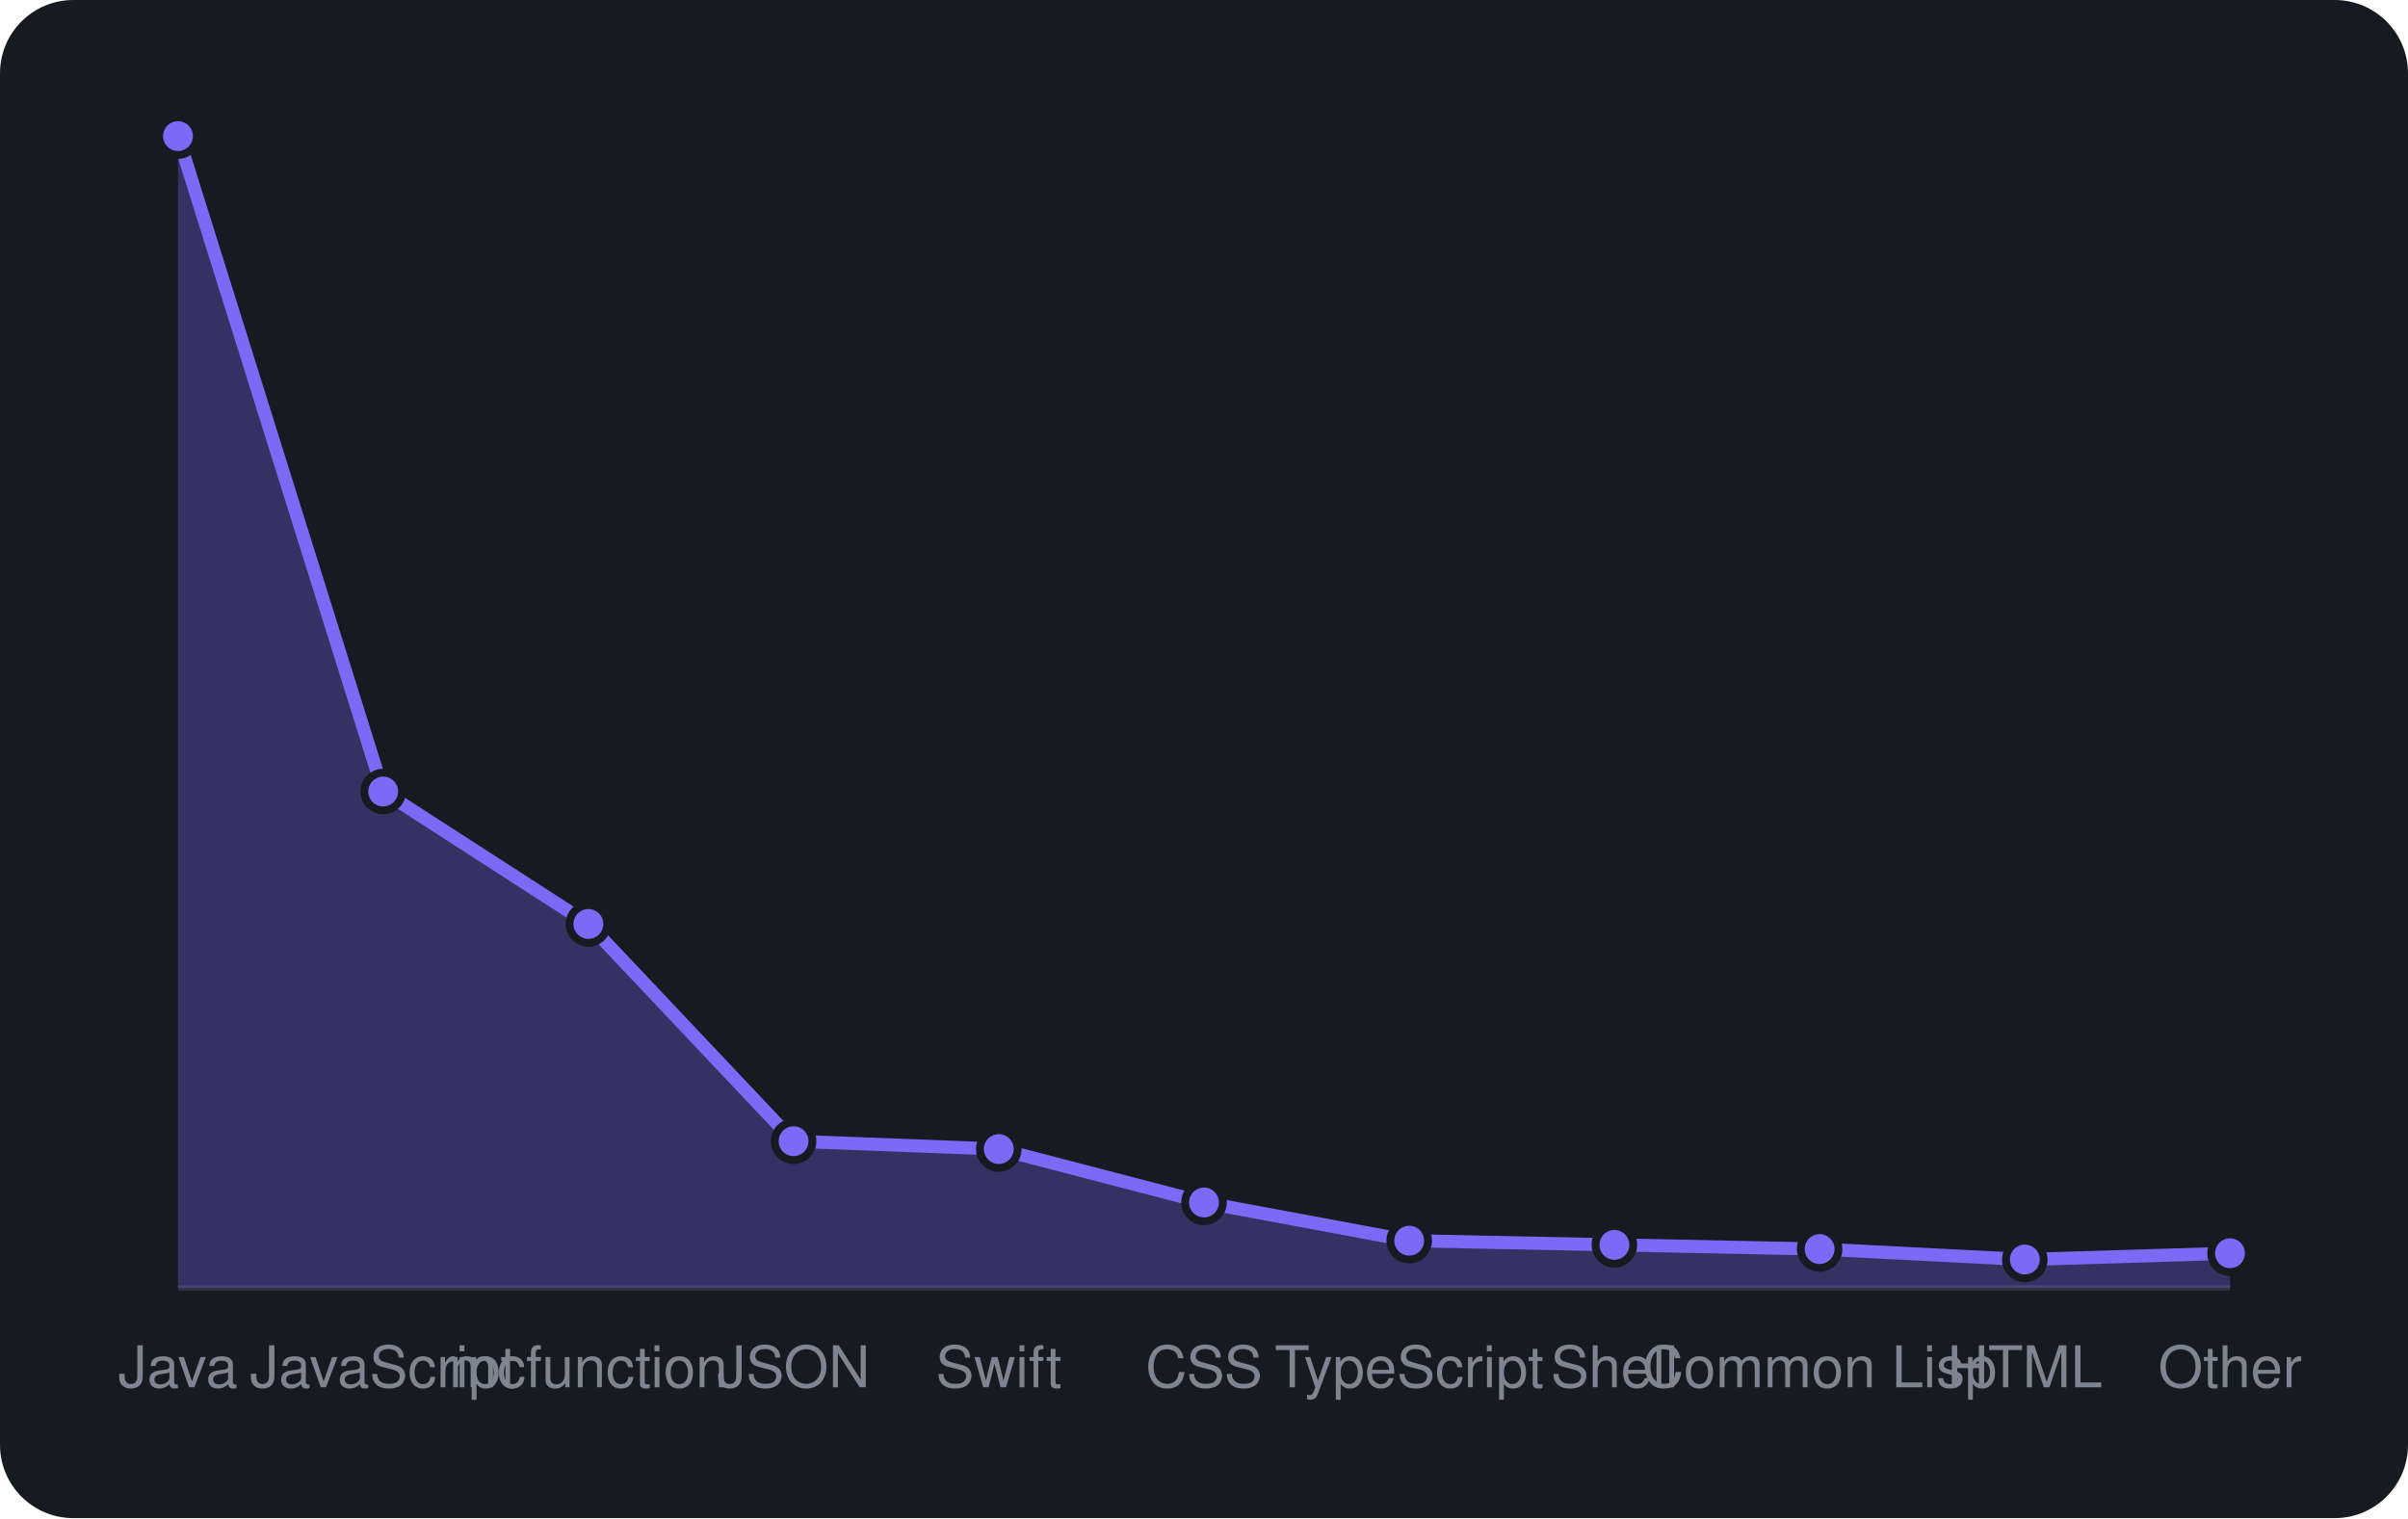
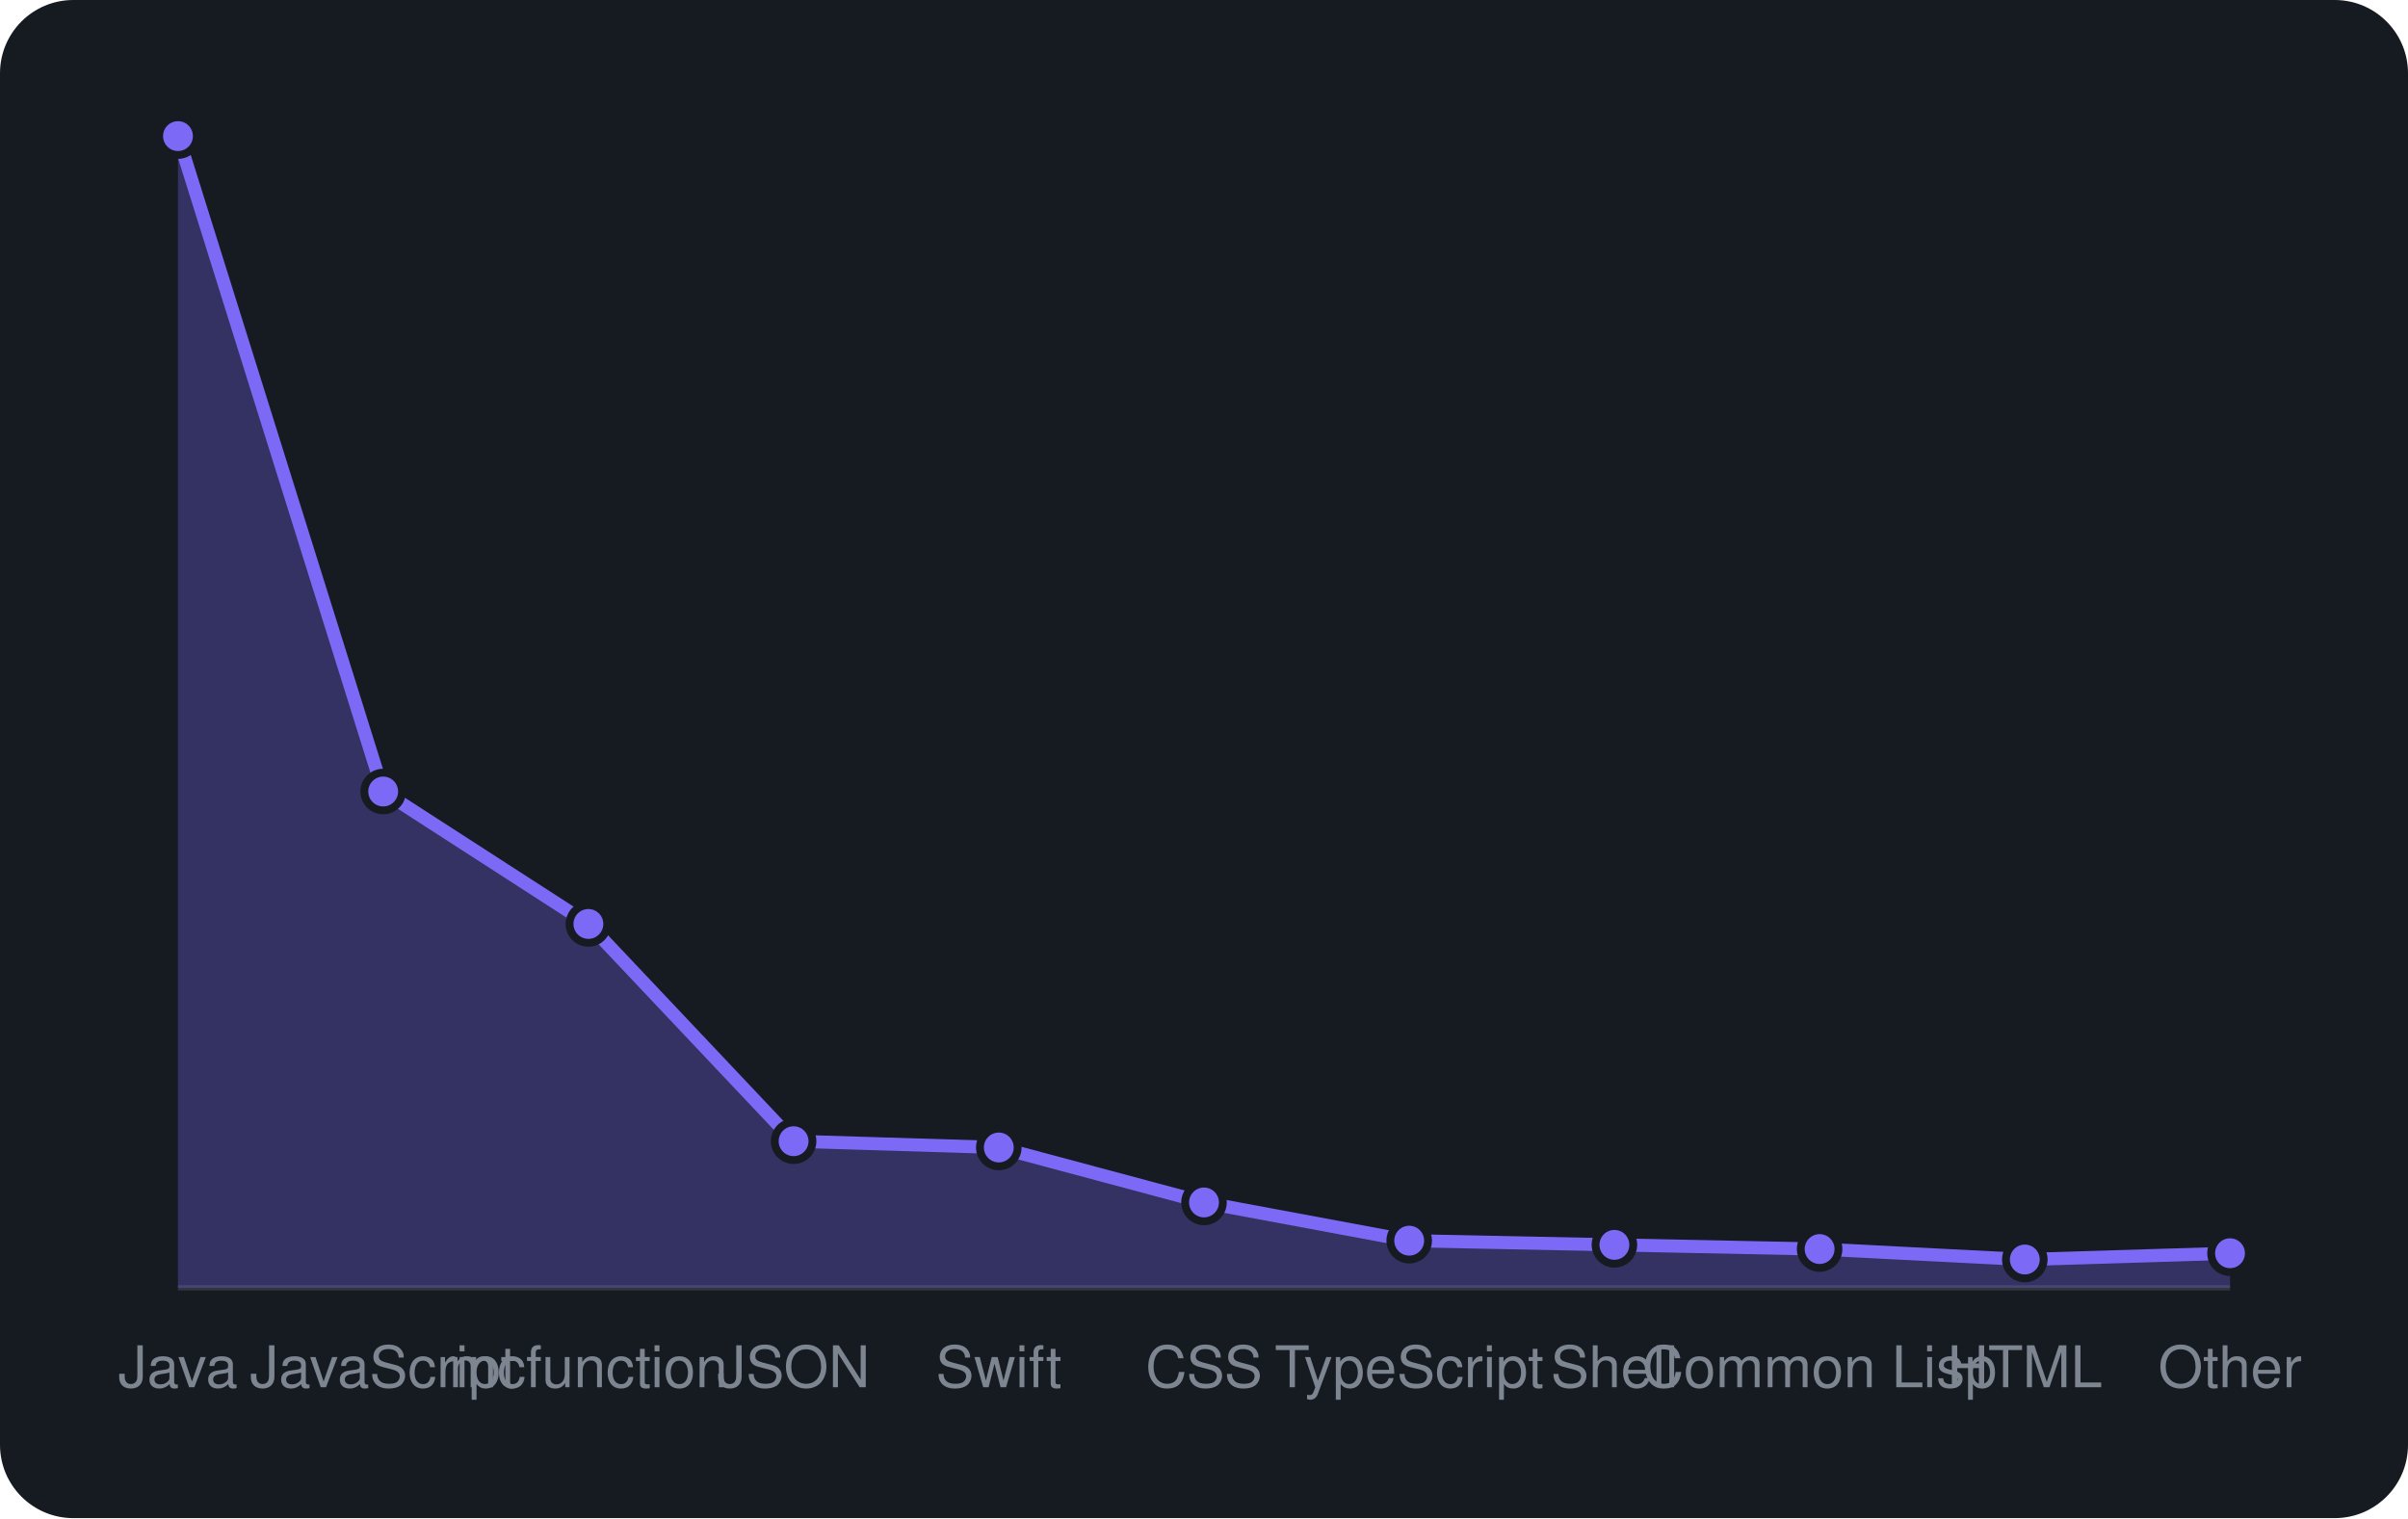
<svg xmlns="http://www.w3.org/2000/svg" viewBox="0 0 460 290" width="460" height="290" font-family="-apple-system,BlinkMacSystemFont,'Segoe UI',Helvetica,Arial,sans-serif">
  <rect width="460" height="290" rx="14" fill="#161b22" />
  <line x1="34" y1="246" x2="426" y2="246" stroke="#30363d" />
-   <path d="M34.0 246 L34.0 26.0L73.2 151.2L112.4 176.5L151.6 218.0L190.8 219.5L230.0 229.7L269.2 237.0L308.4 237.8L347.6 238.6L386.8 240.6L426.0 239.4 L426.0 246 Z" fill="rgba(124,106,247,0.3)" />
-   <path d="M34.0 26.0L73.2 151.2L112.4 176.5L151.6 218.0L190.8 219.5L230.0 229.7L269.2 237.0L308.4 237.8L347.6 238.6L386.8 240.6L426.0 239.4" fill="none" stroke="#7c6af7" stroke-width="2.5" stroke-linejoin="round" />
+   <path d="M34.0 246 L34.0 26.0L73.2 151.2L112.4 176.5L151.6 218.0L190.8 219.2L230.0 229.7L269.2 237.0L308.4 237.8L347.6 238.6L386.8 240.6L426.0 239.4 L426.0 246 Z" fill="rgba(124,106,247,0.3)" />
+   <path d="M34.0 26.0L73.2 151.2L112.4 176.5L151.6 218.0L190.8 219.2L230.0 229.7L269.2 237.0L308.4 237.8L347.6 238.6L386.8 240.6L426.0 239.4" fill="none" stroke="#7c6af7" stroke-width="2.5" stroke-linejoin="round" />
  <circle cx="34.0" cy="26.0" r="3.6" fill="#7c6af7" stroke="#161b22" stroke-width="1.5" />
  <circle cx="73.2" cy="151.2" r="3.6" fill="#7c6af7" stroke="#161b22" stroke-width="1.5" />
  <circle cx="112.4" cy="176.5" r="3.6" fill="#7c6af7" stroke="#161b22" stroke-width="1.5" />
  <circle cx="151.6" cy="218.0" r="3.6" fill="#7c6af7" stroke="#161b22" stroke-width="1.5" />
-   <circle cx="190.8" cy="219.5" r="3.6" fill="#7c6af7" stroke="#161b22" stroke-width="1.5" />
+   <circle cx="190.8" cy="219.2" r="3.6" fill="#7c6af7" stroke="#161b22" stroke-width="1.5" />
  <circle cx="230.0" cy="229.7" r="3.6" fill="#7c6af7" stroke="#161b22" stroke-width="1.5" />
  <circle cx="269.2" cy="237.0" r="3.6" fill="#7c6af7" stroke="#161b22" stroke-width="1.5" />
  <circle cx="308.4" cy="237.8" r="3.6" fill="#7c6af7" stroke="#161b22" stroke-width="1.5" />
  <circle cx="347.6" cy="238.6" r="3.6" fill="#7c6af7" stroke="#161b22" stroke-width="1.5" />
  <circle cx="386.8" cy="240.6" r="3.6" fill="#7c6af7" stroke="#161b22" stroke-width="1.5" />
  <circle cx="426.0" cy="239.4" r="3.6" fill="#7c6af7" stroke="#161b22" stroke-width="1.5" />
  <text x="34.0" y="265" text-anchor="middle" font-size="11" fill="#7d8590">Java</text>
  <text x="73.2" y="265" text-anchor="middle" font-size="11" fill="#7d8590">JavaScript</text>
  <text x="112.4" y="265" text-anchor="middle" font-size="11" fill="#7d8590">mcfunction</text>
  <text x="151.6" y="265" text-anchor="middle" font-size="11" fill="#7d8590">JSON</text>
  <text x="190.8" y="265" text-anchor="middle" font-size="11" fill="#7d8590">Swift</text>
  <text x="230.0" y="265" text-anchor="middle" font-size="11" fill="#7d8590">CSS</text>
  <text x="269.2" y="265" text-anchor="middle" font-size="11" fill="#7d8590">TypeScript</text>
  <text x="308.4" y="265" text-anchor="middle" font-size="11" fill="#7d8590">Shell</text>
  <text x="347.6" y="265" text-anchor="middle" font-size="11" fill="#7d8590">Common Lisp</text>
  <text x="386.8" y="265" text-anchor="middle" font-size="11" fill="#7d8590">HTML</text>
  <text x="426.0" y="265" text-anchor="middle" font-size="11" fill="#7d8590">Other</text>
</svg>
